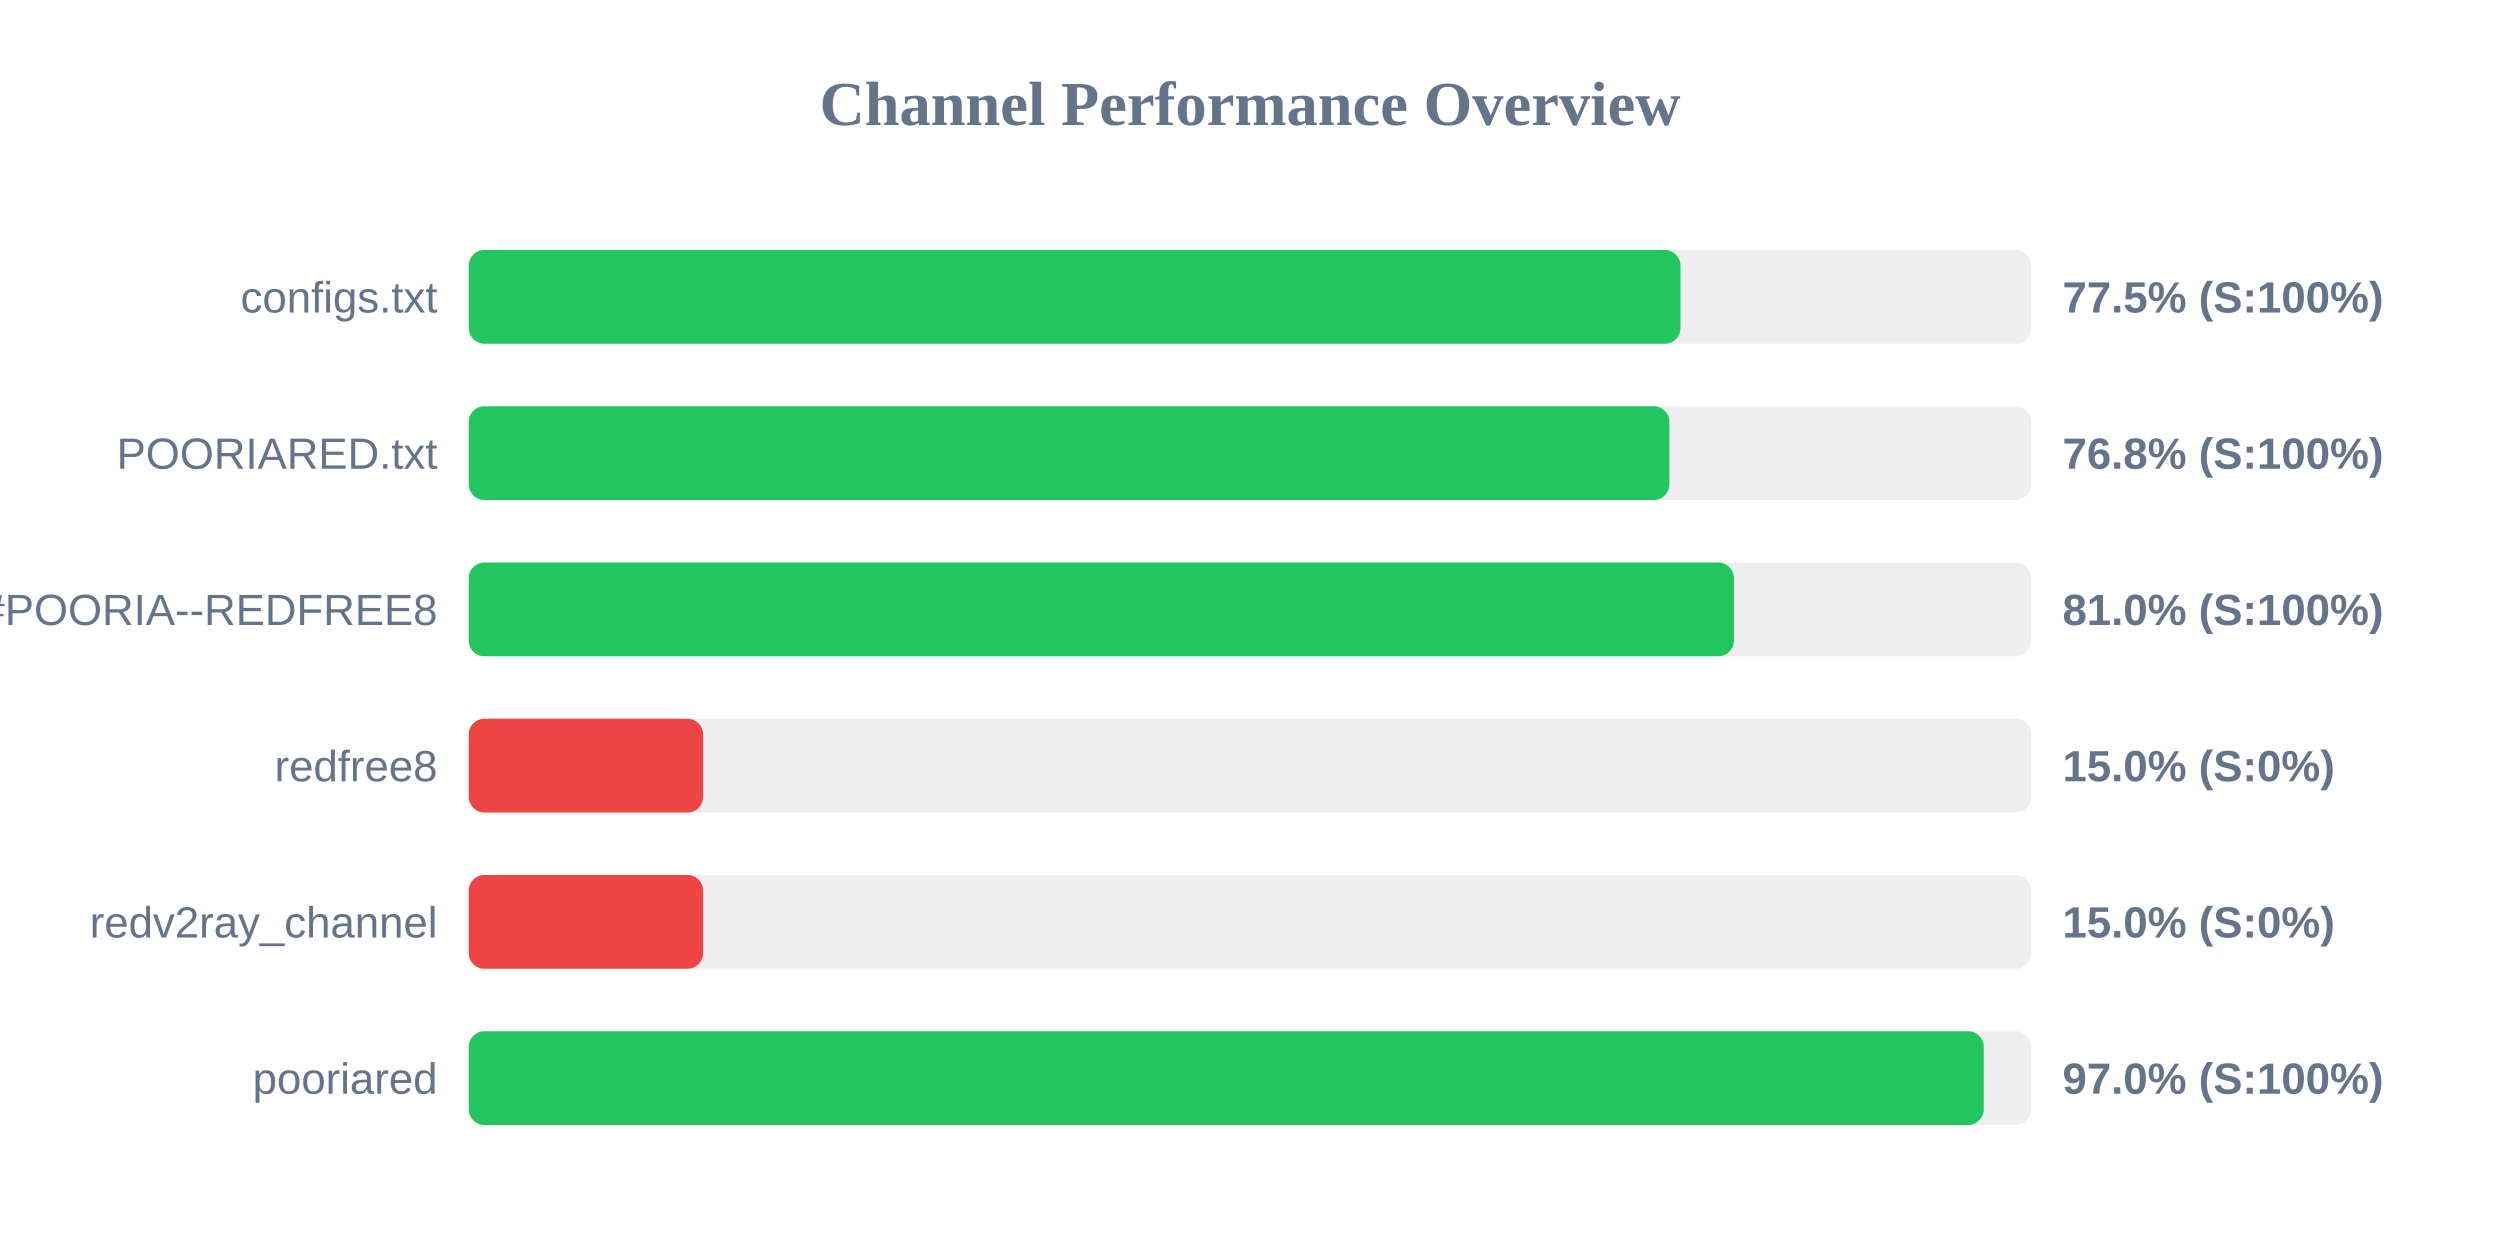
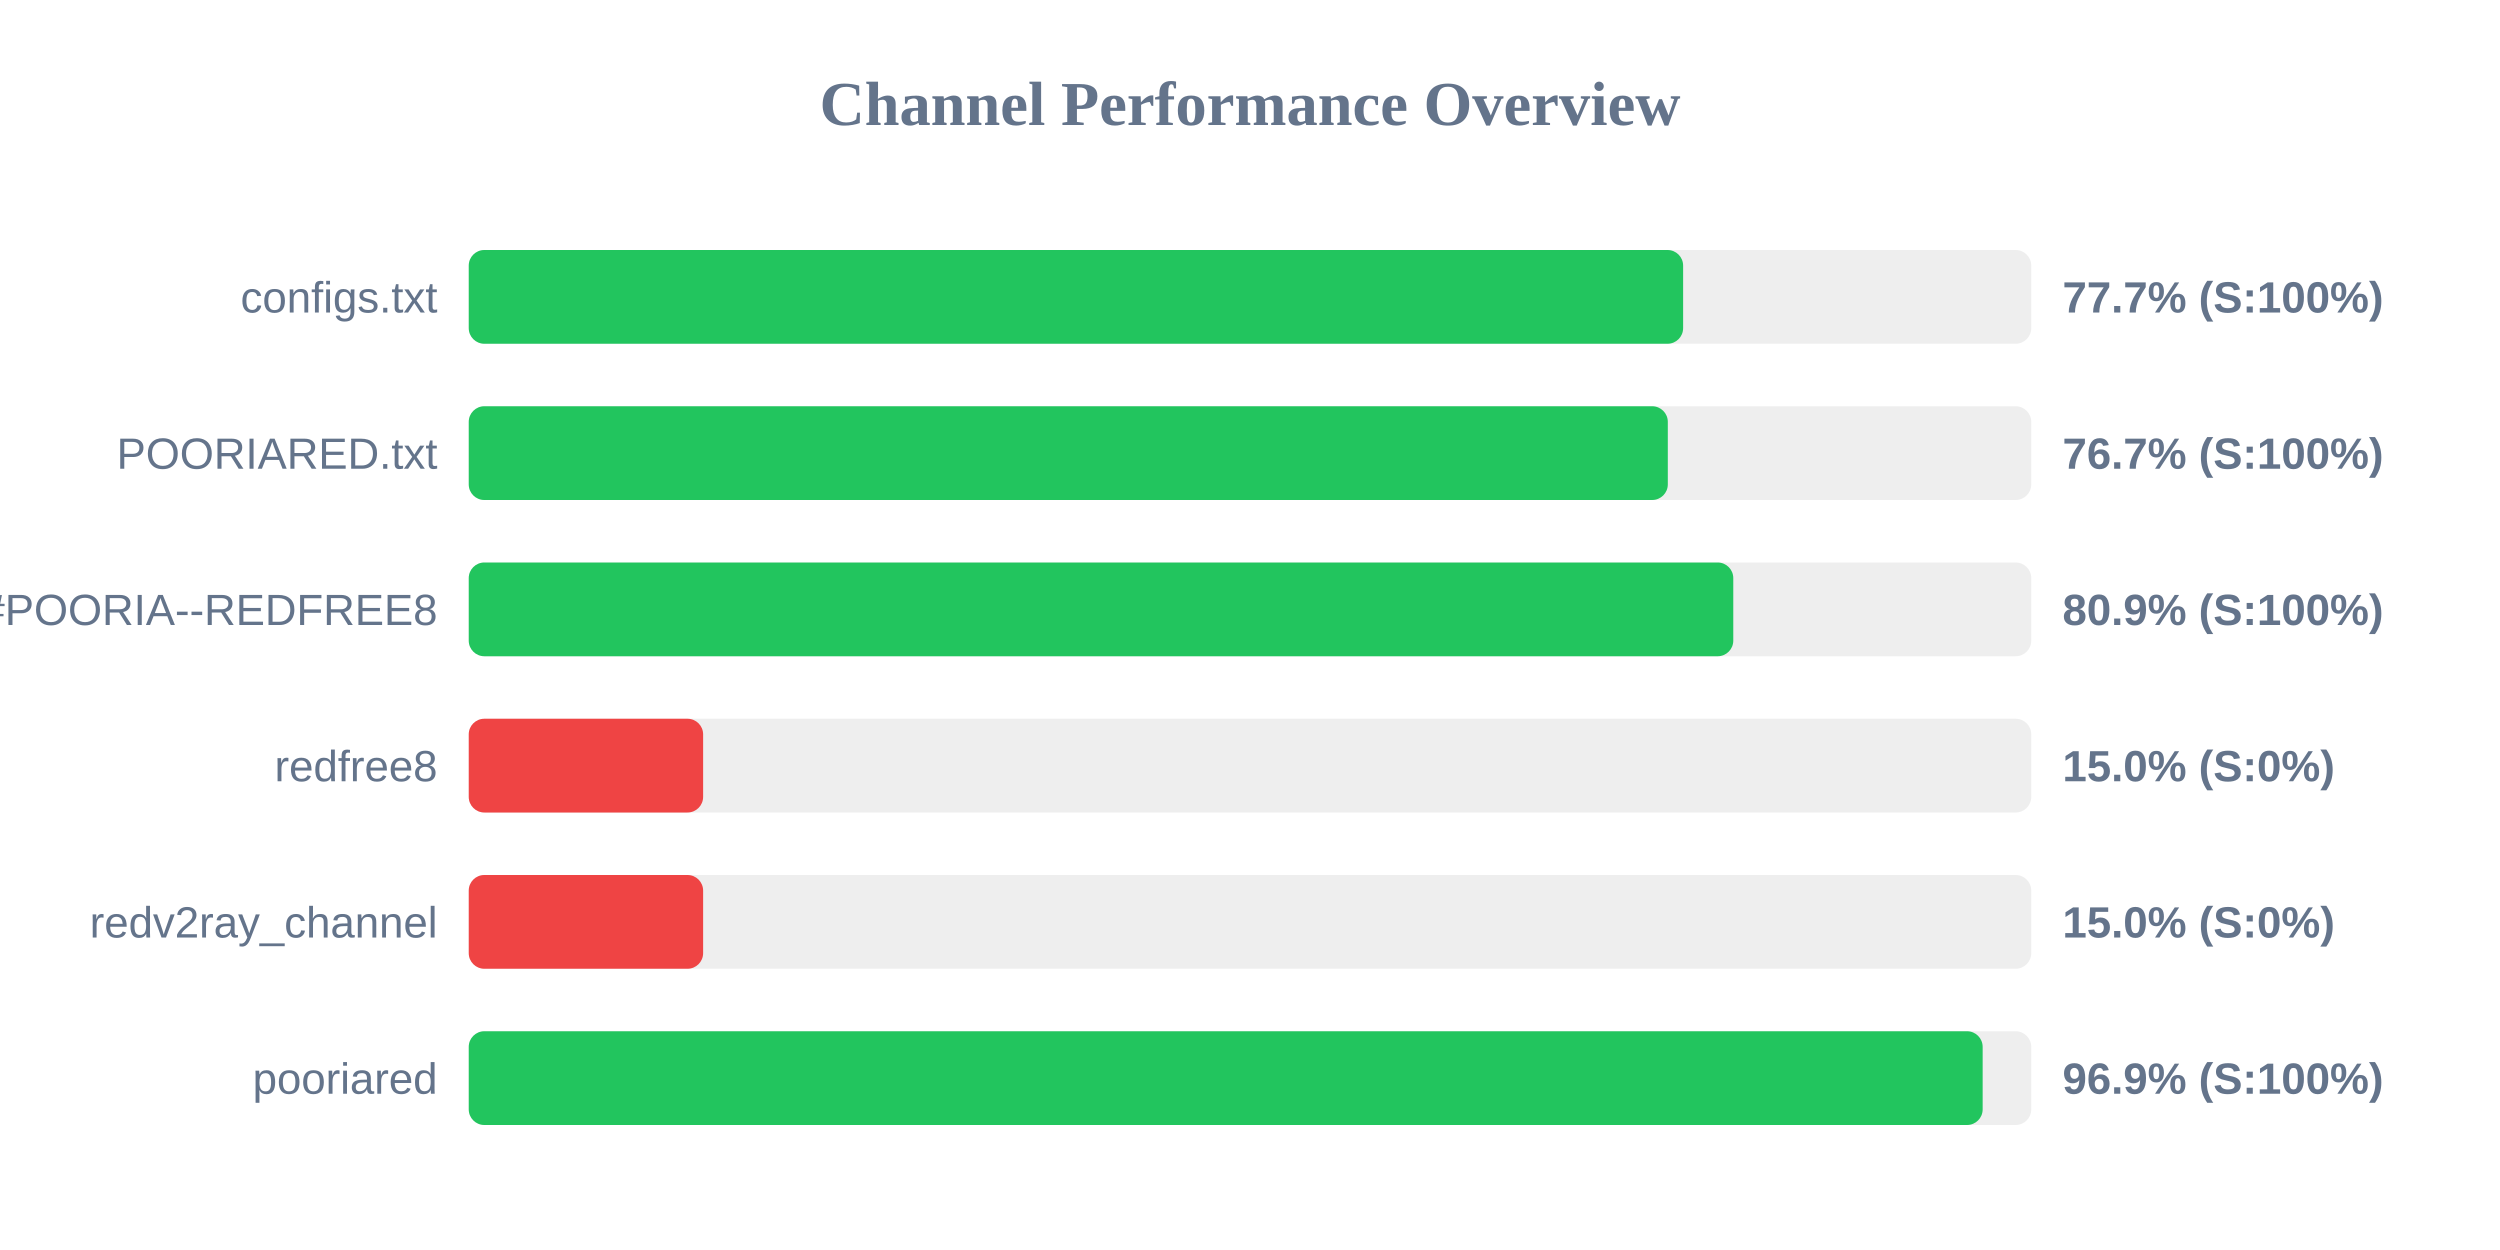
<svg xmlns="http://www.w3.org/2000/svg" width="800" height="400" version="1.1">
  <style>
        .row { font: 14px Arial; fill: #64748b; }
        .score { font: bold 14px Arial; fill: #64748b; }
    </style>
  <text x="400" y="40" text-anchor="middle" font-size="20px" font-weight="bold" fill="#64748b">Channel Performance Overview</text>
  <rect x="150" y="80" width="500" height="30" fill="#eee" rx="5" />
-   <rect x="150" y="80" width="387.75" height="30" fill="#22c55e" rx="5" />
+   <rect x="150" y="80" width="388.6" height="30" fill="#22c55e" rx="5" />
  <text x="140" y="100" text-anchor="end" class="row">configs.txt</text>
-   <text x="660" y="100" text-anchor="start" class="score">77.5% (S:100%)</text>
+   <text x="660" y="100" text-anchor="start" class="score">77.7% (S:100%)</text>
  <rect x="150" y="130" width="500" height="30" fill="#eee" rx="5" />
-   <rect x="150" y="130" width="384.2" height="30" fill="#22c55e" rx="5" />
+   <rect x="150" y="130" width="383.7" height="30" fill="#22c55e" rx="5" />
  <text x="140" y="150" text-anchor="end" class="row">POORIARED.txt</text>
-   <text x="660" y="150" text-anchor="start" class="score">76.8% (S:100%)</text>
+   <text x="660" y="150" text-anchor="start" class="score">76.7% (S:100%)</text>
  <rect x="150" y="180" width="500" height="30" fill="#eee" rx="5" />
-   <rect x="150" y="180" width="404.85" height="30" fill="#22c55e" rx="5" />
+   <rect x="150" y="180" width="404.65" height="30" fill="#22c55e" rx="5" />
  <text x="140" y="200" text-anchor="end" class="row">POORIA--REDFREE8.txt#POORIA--REDFREE8</text>
-   <text x="660" y="200" text-anchor="start" class="score">81.0% (S:100%)</text>
+   <text x="660" y="200" text-anchor="start" class="score">80.9% (S:100%)</text>
  <rect x="150" y="230" width="500" height="30" fill="#eee" rx="5" />
  <rect x="150" y="230" width="75.0" height="30" fill="#ef4444" rx="5" />
  <text x="140" y="250" text-anchor="end" class="row">redfree8</text>
  <text x="660" y="250" text-anchor="start" class="score">15.0% (S:0%)</text>
  <rect x="150" y="280" width="500" height="30" fill="#eee" rx="5" />
  <rect x="150" y="280" width="75.0" height="30" fill="#ef4444" rx="5" />
  <text x="140" y="300" text-anchor="end" class="row">redv2ray_channel</text>
  <text x="660" y="300" text-anchor="start" class="score">15.0% (S:0%)</text>
  <rect x="150" y="330" width="500" height="30" fill="#eee" rx="5" />
-   <rect x="150" y="330" width="484.8" height="30" fill="#22c55e" rx="5" />
+   <rect x="150" y="330" width="484.45" height="30" fill="#22c55e" rx="5" />
  <text x="140" y="350" text-anchor="end" class="row">pooriared</text>
-   <text x="660" y="350" text-anchor="start" class="score">97.0% (S:100%)</text>
+   <text x="660" y="350" text-anchor="start" class="score">96.9% (S:100%)</text>
</svg>
